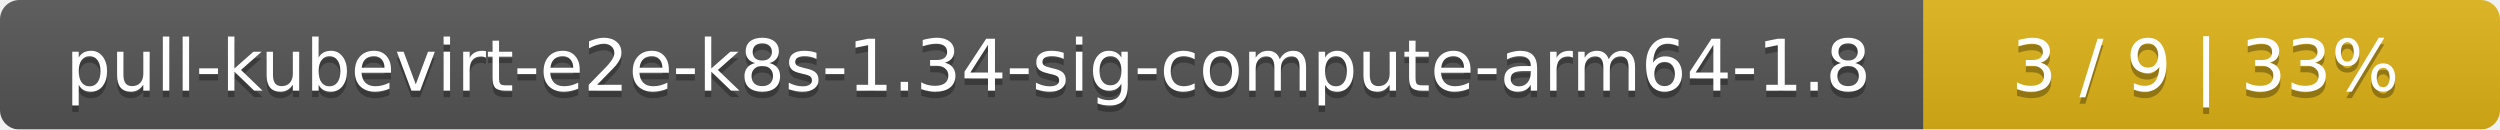
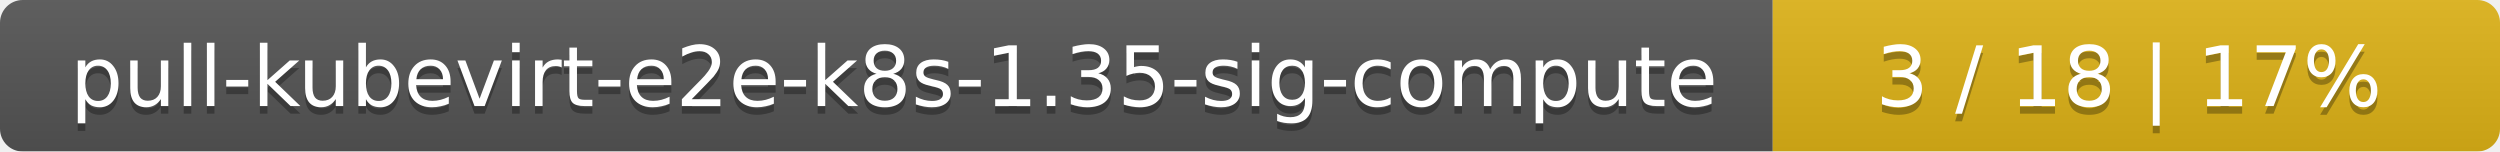
- <svg xmlns="http://www.w3.org/2000/svg" width="386" height="20">
+ <svg xmlns="http://www.w3.org/2000/svg" width="330" height="20">
  <linearGradient id="smooth" x2="0" y2="100%">
    <stop offset="0" stop-color="#bbb" stop-opacity=".1" />
    <stop offset="1" stop-opacity=".1" />
  </linearGradient>
  <mask id="round">
-     <rect width="386" height="20" rx="3" fill="#fff" />
+     <rect width="330" height="20" rx="3" fill="#fff" />
  </mask>
  <g mask="url(#round)">
-     <rect width="297" height="20" fill="#555" />
-     <rect x="297" width="89" height="20" fill="#dfb317" />
-     <rect width="386" height="20" fill="url(#smooth)" />
+     <rect width="234" height="20" fill="#555" />
+     <rect x="234" width="96" height="20" fill="#dfb317" />
+     <rect width="330" height="20" fill="url(#smooth)" />
  </g>
  <g fill="#fff" text-anchor="middle" font-family="DejaVu Sans,Verdana,Geneva,sans-serif" font-size="11">
-     <text x="149.5" y="15" fill="#010101" fill-opacity=".3">pull-kubevirt-e2e-k8s-1.34-sig-compute-arm64-1.8</text>
-     <text x="149.5" y="14">pull-kubevirt-e2e-k8s-1.34-sig-compute-arm64-1.8</text>
-     <text x="340.5" y="15" fill="#010101" fill-opacity=".3">3 / 9    |    33%</text>
-     <text x="340.5" y="14">3 / 9    |    33%</text>
+     <text x="118" y="15" fill="#010101" fill-opacity=".3">pull-kubevirt-e2e-k8s-1.35-sig-compute</text>
+     <text x="118" y="14">pull-kubevirt-e2e-k8s-1.35-sig-compute</text>
+     <text x="281" y="15" fill="#010101" fill-opacity=".3">3 / 18    |    17%</text>
+     <text x="281" y="14">3 / 18    |    17%</text>
  </g>
</svg>
